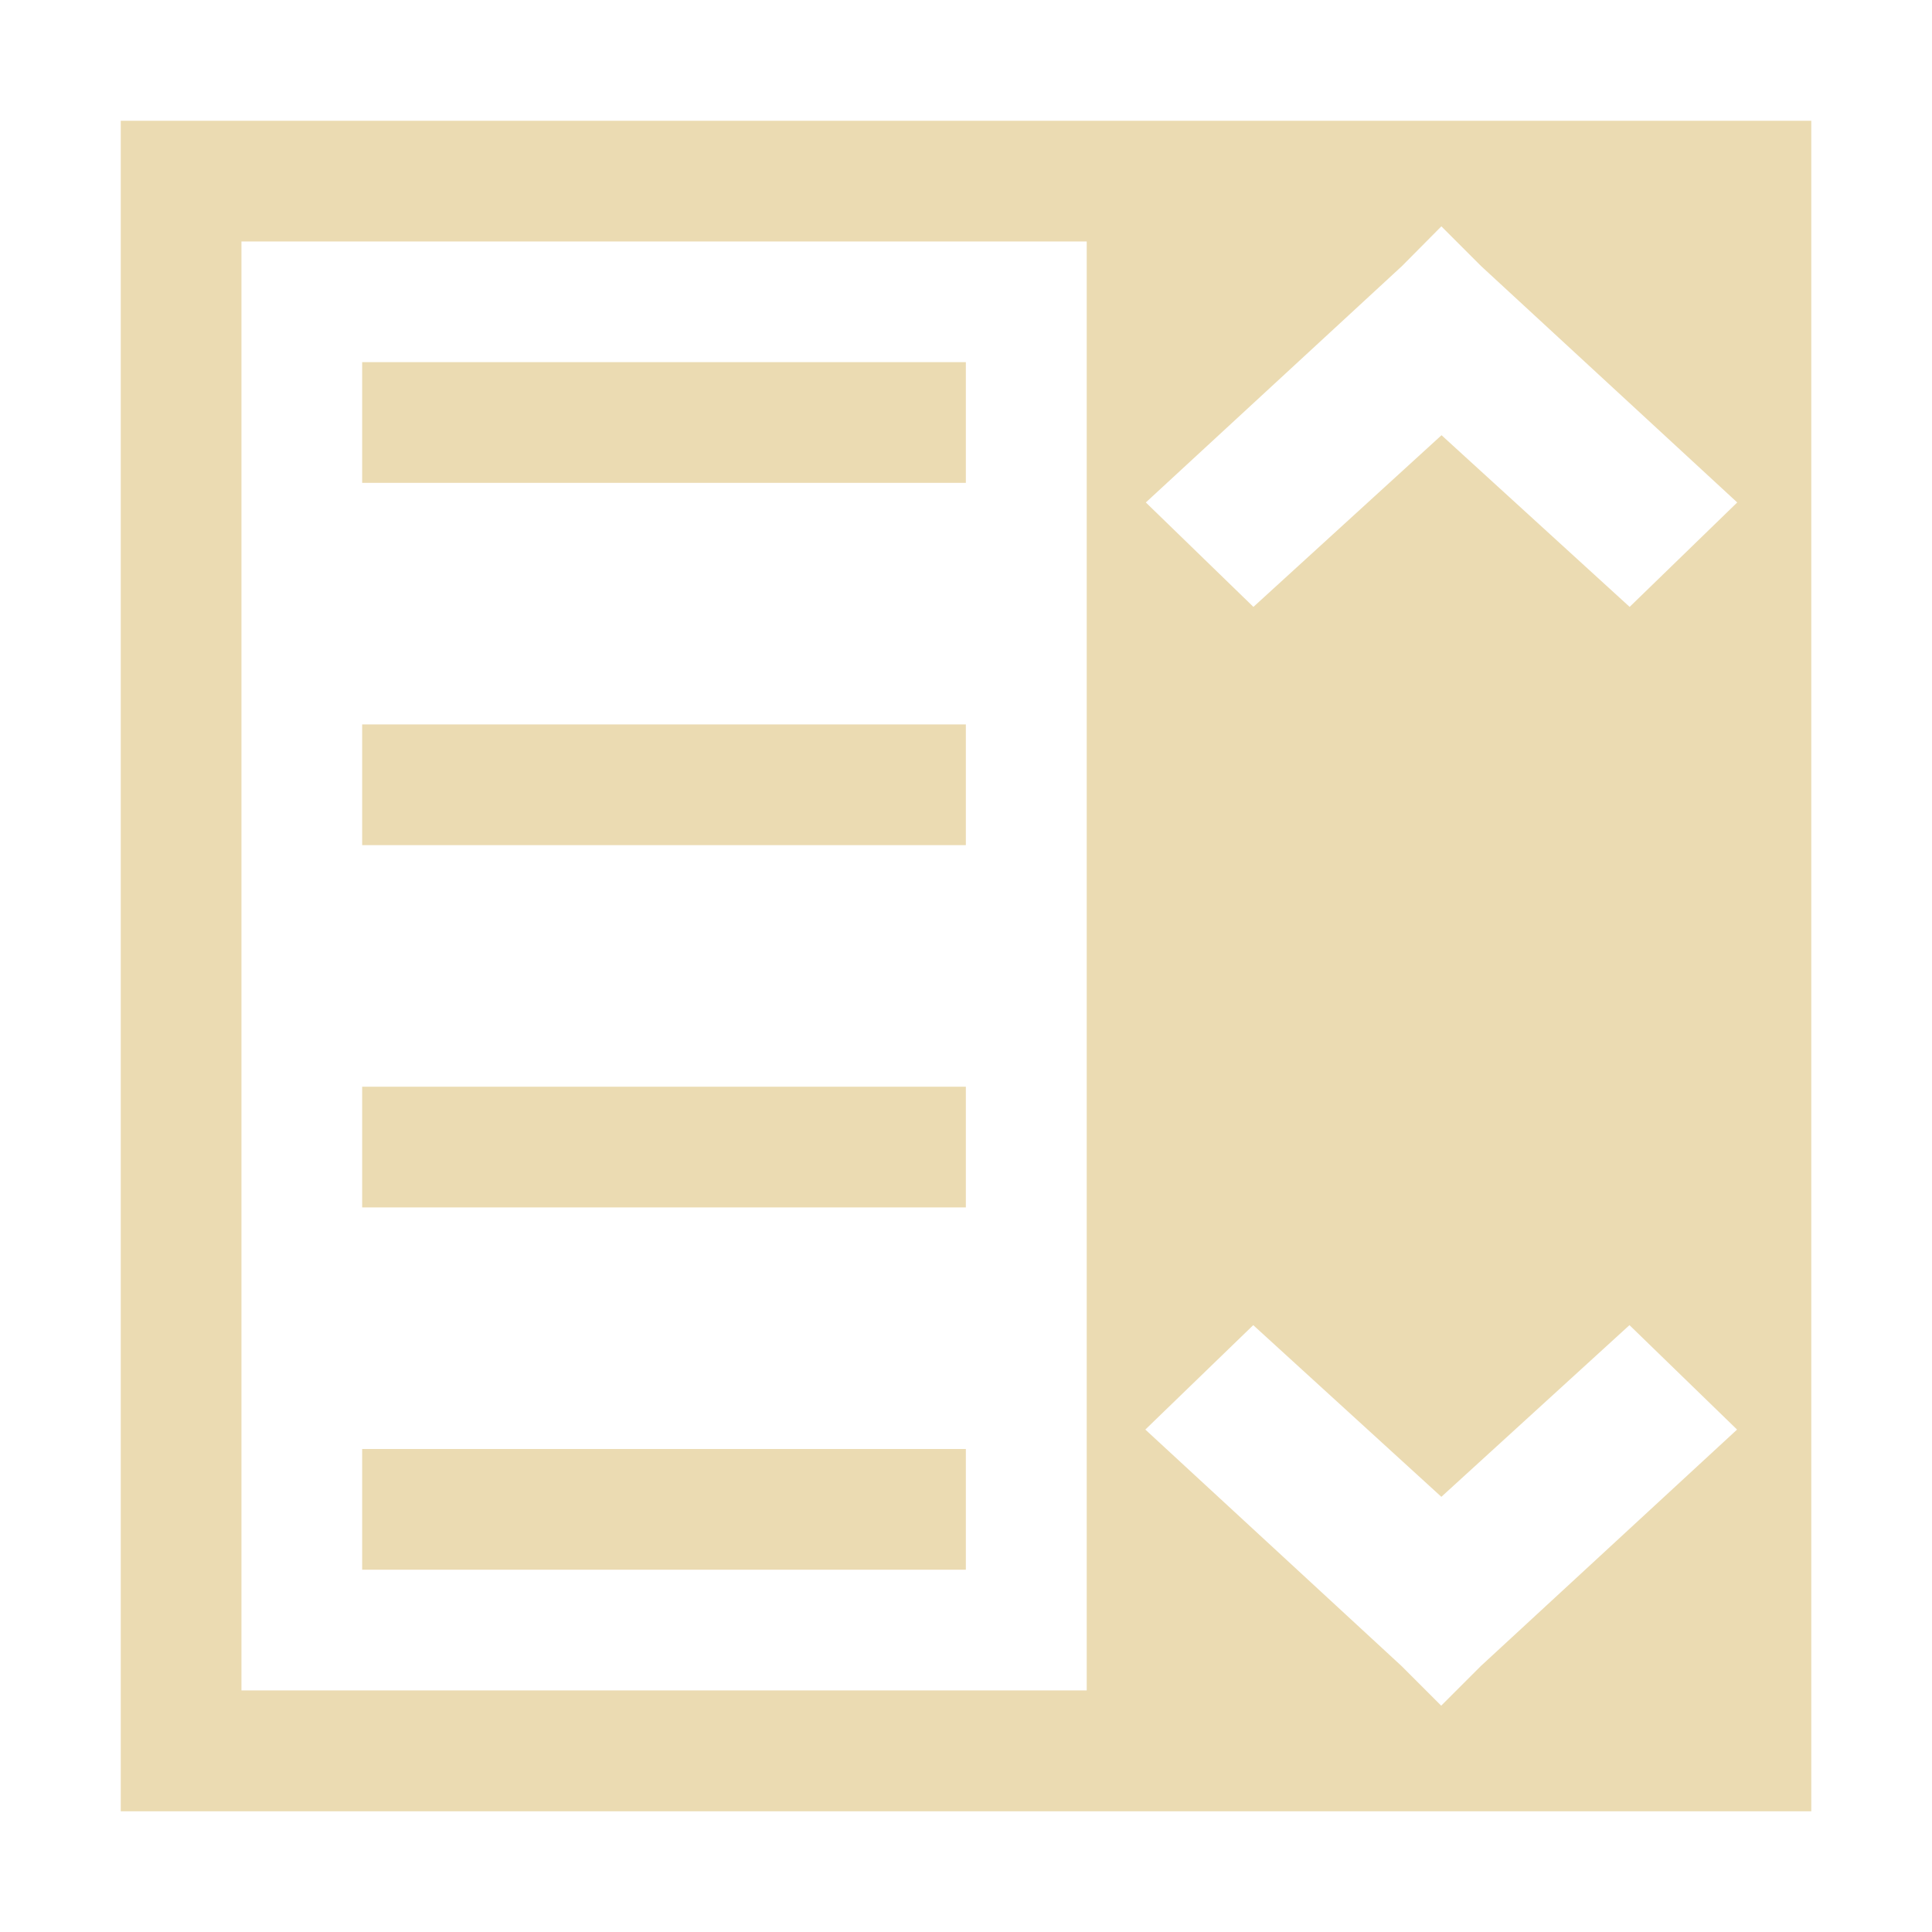
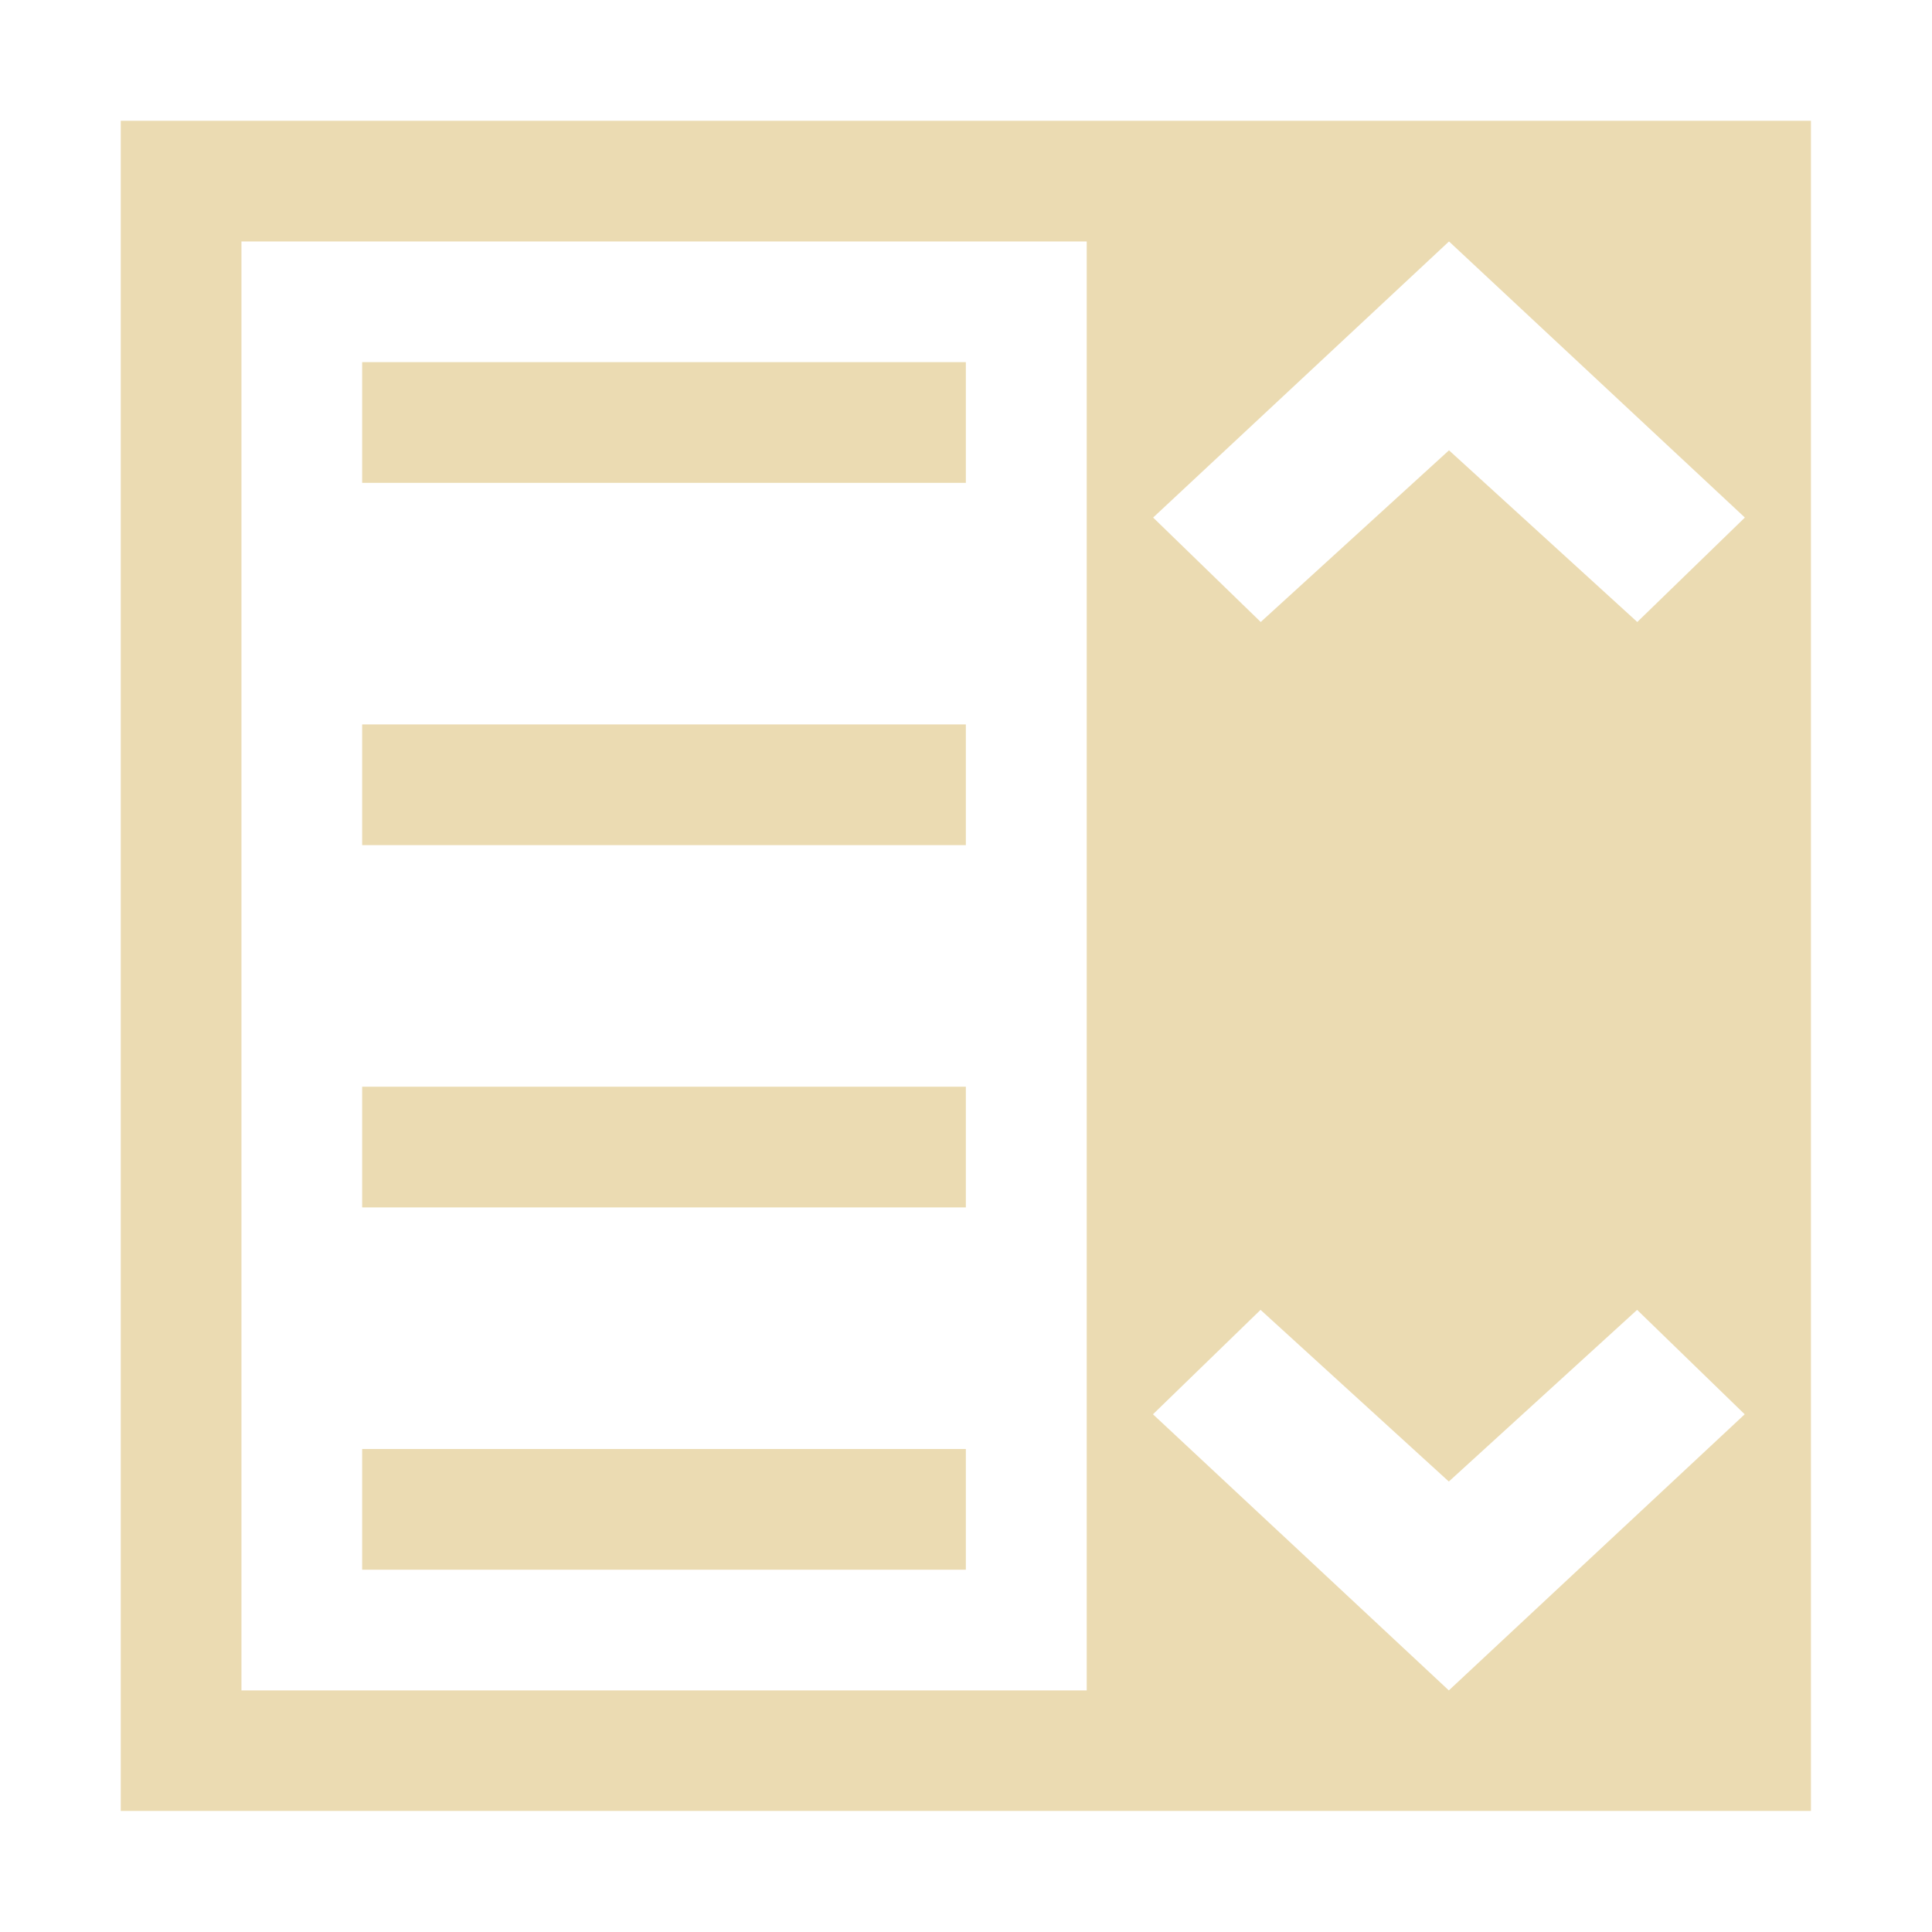
<svg xmlns="http://www.w3.org/2000/svg" width="16" height="16" version="1.1" viewBox="0 0 16 16">
  <defs>
-     <style type="text/css">
-       .ColorScheme-Text {
+     <style type="text/css">.ColorScheme-Text {
        color: #ebdbb2;
-       }
-     </style>
+       }</style>
  </defs>
-   <g transform="matrix(1.375,0,0,1.375,-3.125,-3.125)">
-     <path class="ColorScheme-Text" d="m3 3v10.182h10.182v-10.182h-4.455zm0.727 0.727h5.091v8.727h-5.091zm7.227-0.091 0.239 0.239 1.543 1.424-0.648 0.629-1.133-1.034-1.133 1.034-0.648-0.629 1.543-1.424zm-6.5 0.818v0.727h3.636v-0.727zm5.367 5.8 1.133 1.034 1.133-1.034 0.648 0.629-1.543 1.424-0.239 0.239-0.239-0.239-1.543-1.424zm-5.367-3.618v0.727h3.636v-0.727zm0 2.182v0.727h3.636v-0.727zm0 2.182v0.727h3.636v-0.727z" fill="currentColor" stroke-width=".636" />
-   </g>
+   <path class="ColorScheme-Text" transform="matrix(1.375,0,0,1.375,-3.125,-3.125)" d="m3 3v10.18h10.18v-10.18h-4.454zm0.727 0.727h5.091v8.727h-5.091zm7.273-2.73e-5 1.782 1.663-0.648 0.629-1.134-1.034-1.134 1.034-0.648-0.629zm-6.546 0.727v0.727h3.636v-0.727zm5.411 5.708 1.134 1.034 1.134-1.034 0.648 0.629-1.782 1.663-1.782-1.663zm-5.411-3.526v0.727h3.636v-0.727zm0 2.182v0.727h3.636v-0.727zm0 2.182v0.727h3.636v-0.727z" fill="currentColor" stroke-width=".636" />
</svg>
